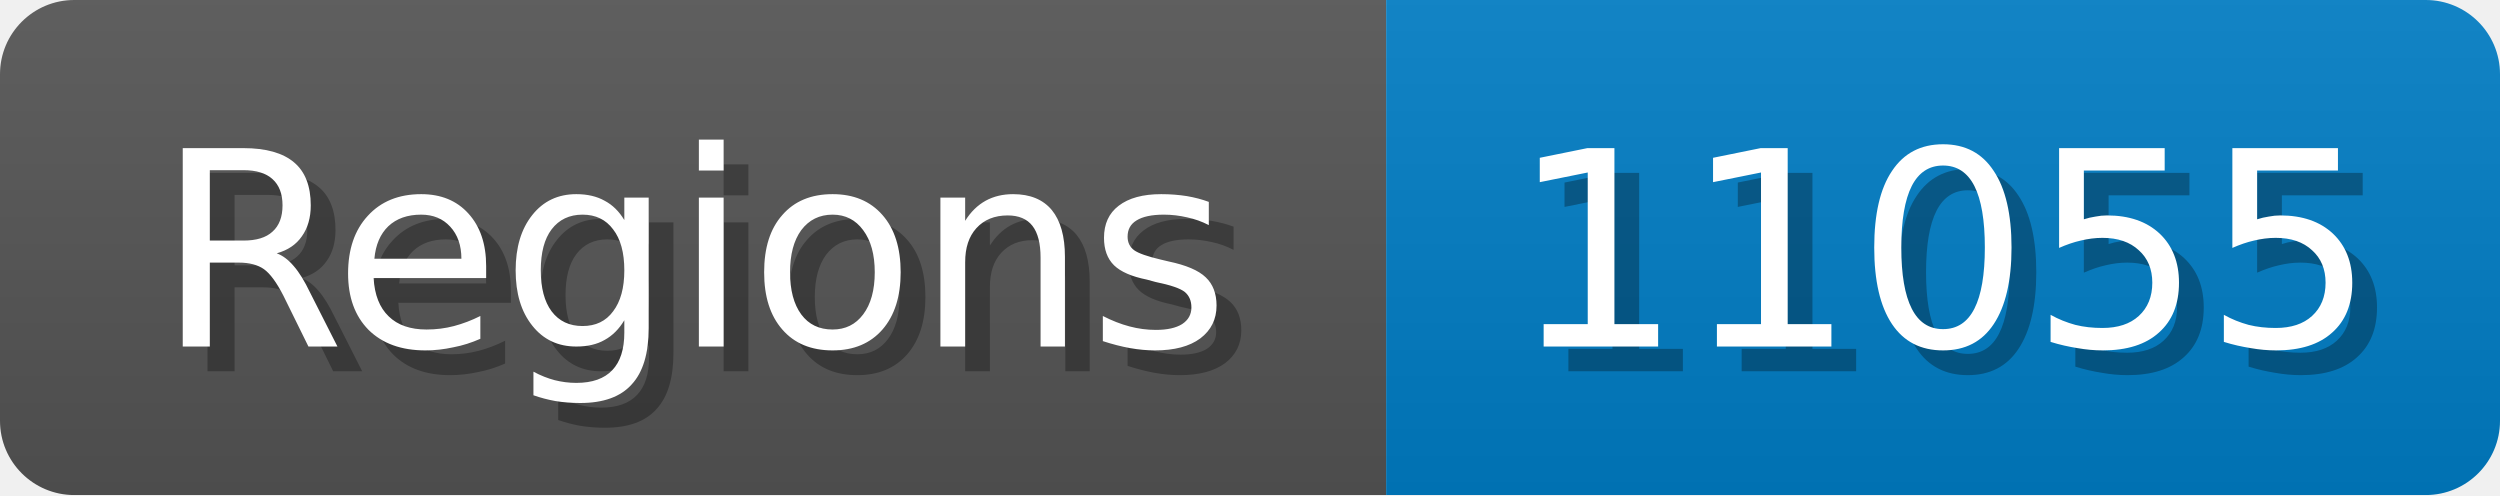
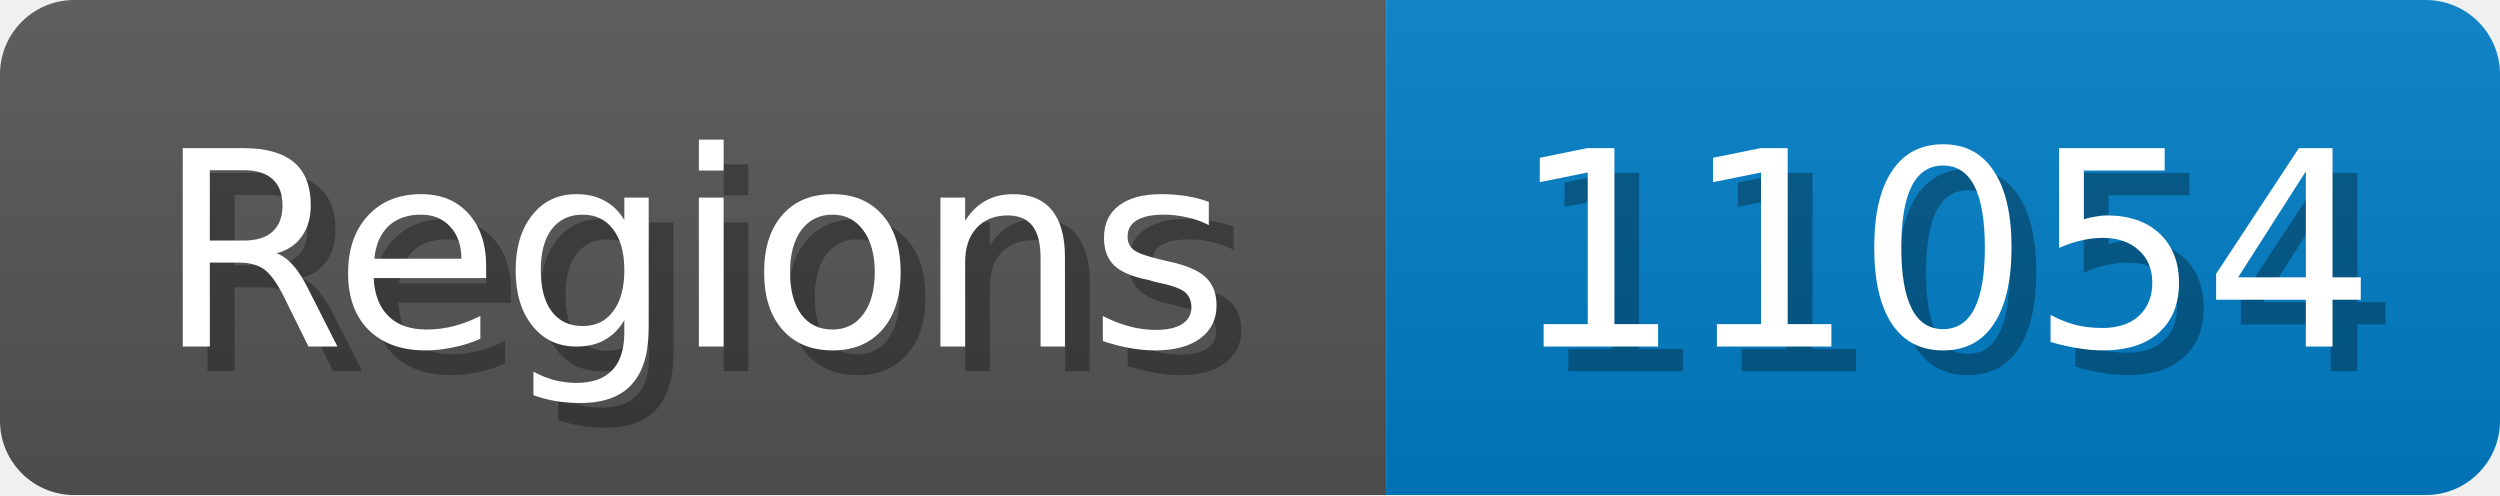
<svg xmlns="http://www.w3.org/2000/svg" width="101" height="20">
  <linearGradient id="b" x2="0" y2="100%">
    <stop offset="0" stop-color="#bbb" stop-opacity=".1" />
    <stop offset="1" stop-opacity=".1" />
  </linearGradient>
  <mask id="anybadge_1">
    <rect width="101" height="20" rx="3" fill="#fff" />
  </mask>
  <g mask="url(#anybadge_1)">
    <path fill="#555" d="M0 0h56v20H0z" />
    <path fill="#007ec6" d="M56 0h45v20H56z" />
    <path fill="url(#b)" d="M0 0h101v20H0z" />
  </g>
  <g fill="#fff" text-anchor="middle" font-family="DejaVu Sans,Verdana,Geneva,sans-serif" font-size="11">
    <text x="29.0" y="15" fill="#010101" fill-opacity=".3">Regions</text>
    <text x="28.0" y="14">Regions</text>
  </g>
  <g fill="#fff" text-anchor="middle" font-family="DejaVu Sans,Verdana,Geneva,sans-serif" font-size="11">
-     <text x="79.5" y="15" fill="#010101" fill-opacity=".3">11055</text>
-     <text x="78.5" y="14">11055</text>
+     <text x="79.5" y="15" fill="#010101" fill-opacity=".3">11054</text>
+     <text x="78.5" y="14">11054</text>
  </g>
</svg>
